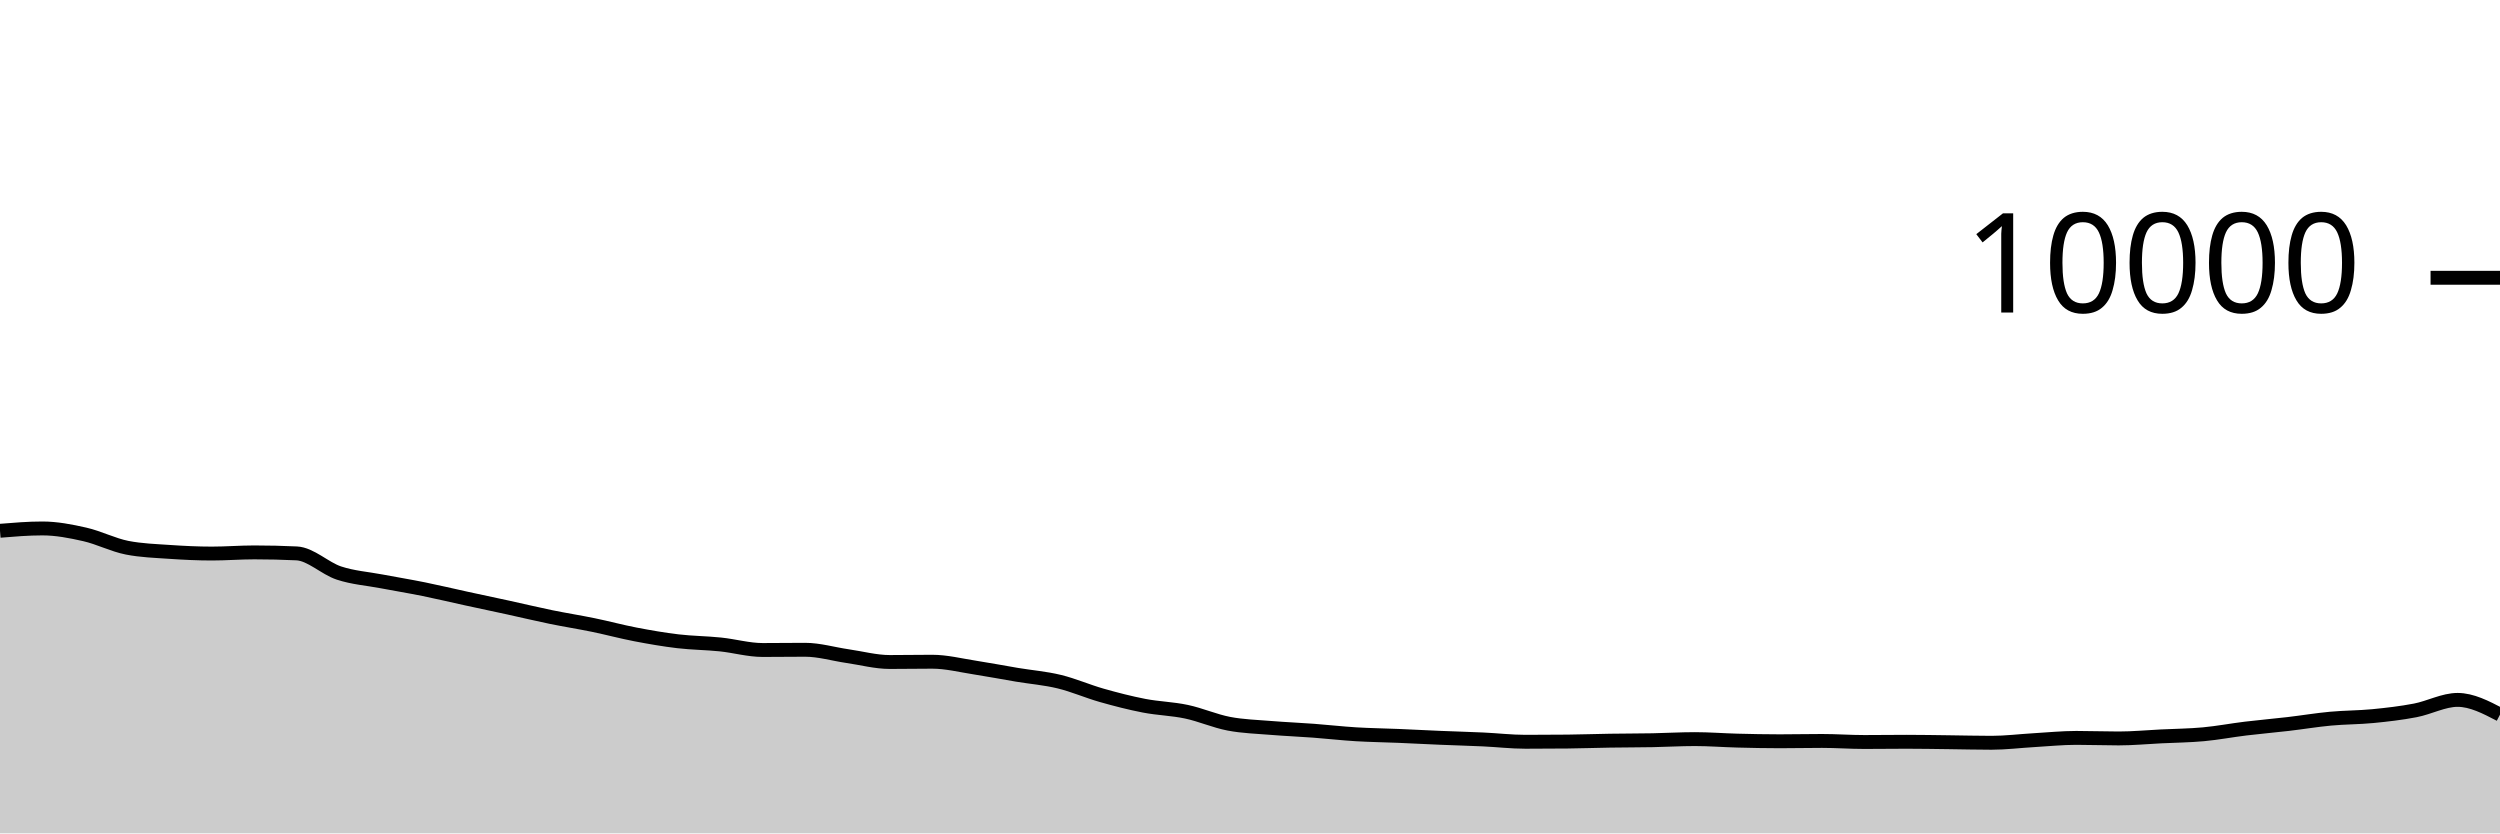
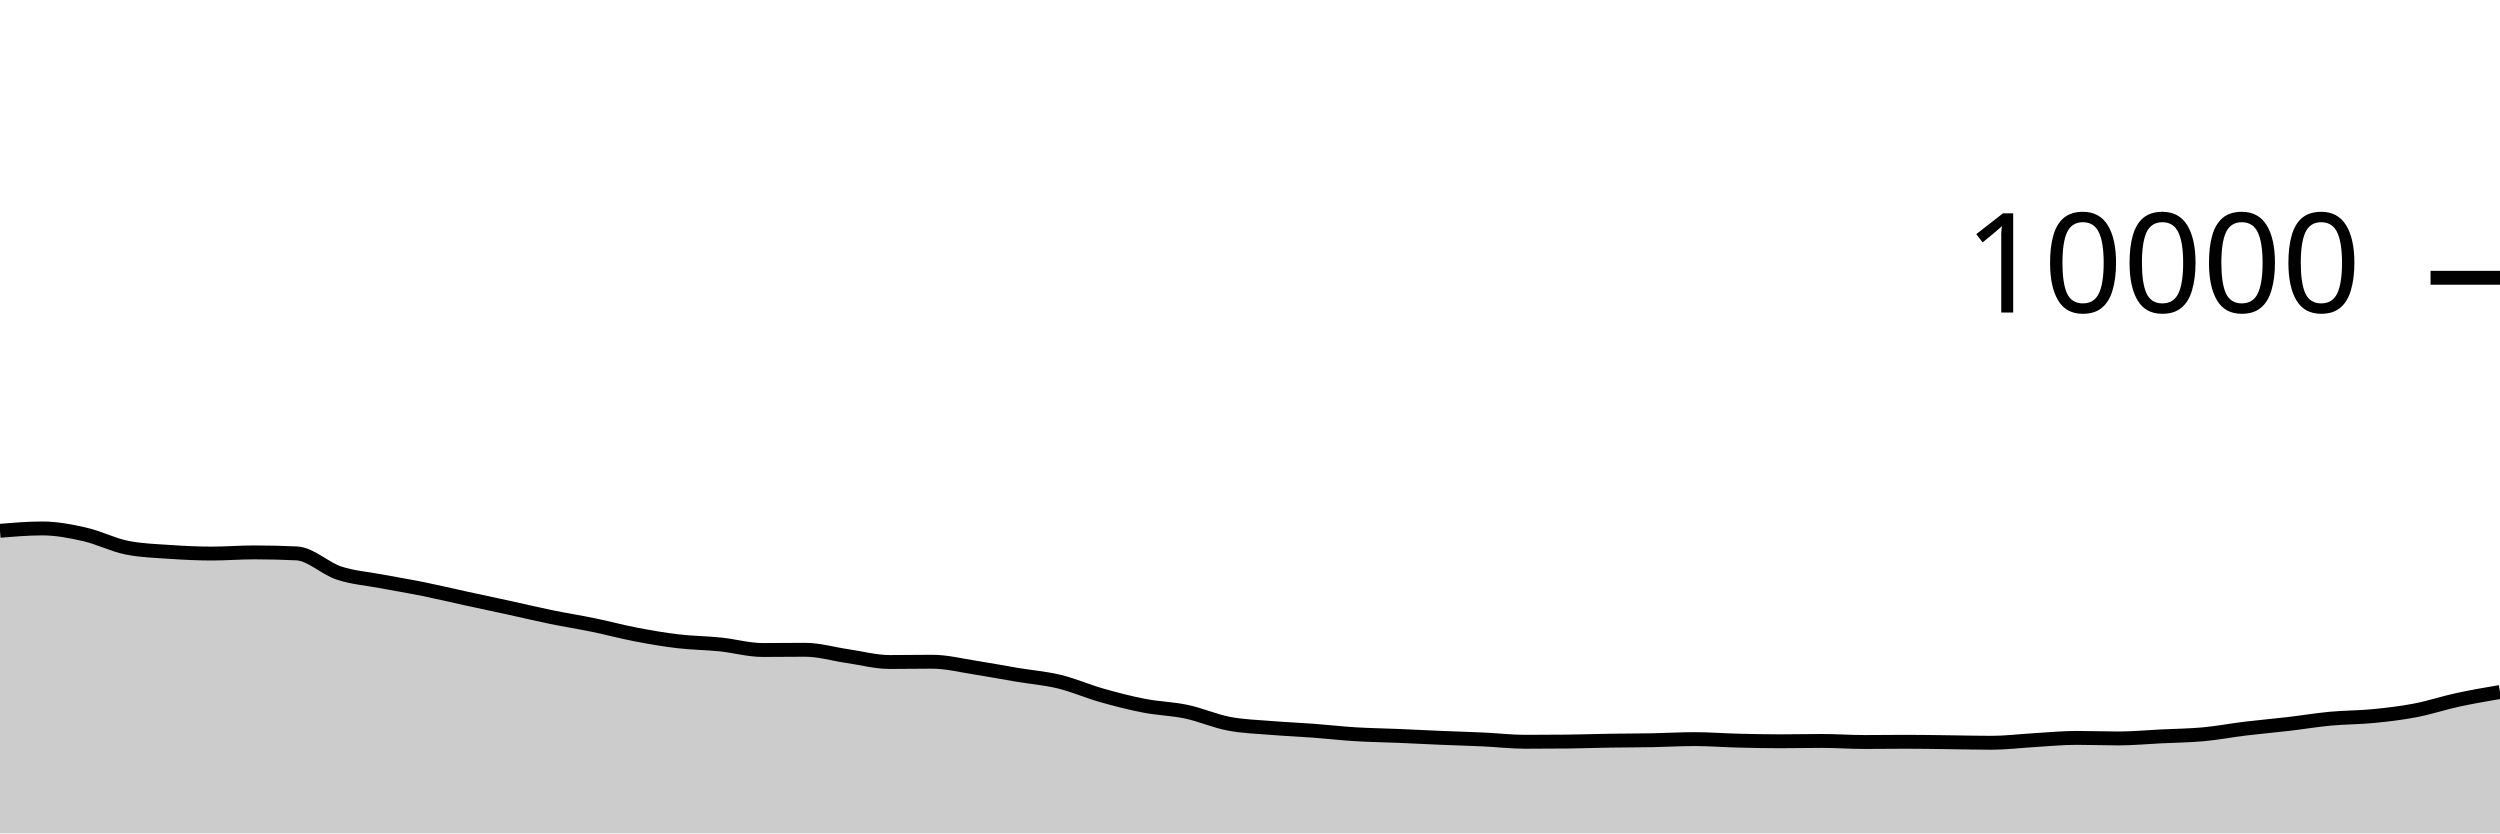
<svg xmlns="http://www.w3.org/2000/svg" viewBox="0 0 180 60">
  <g transform="translate(0,20)">
-     <path class="area" fill="rgba(0, 0, 0, 0.2)" d="M0,18.216C1.017,18.132,2.034,18.048,3.051,18.048C4.068,18.048,5.085,18.245,6.102,18.476C7.119,18.707,8.136,19.236,9.153,19.436C10.169,19.636,11.186,19.666,12.203,19.736C13.22,19.806,14.237,19.856,15.254,19.856C16.271,19.856,17.288,19.772,18.305,19.772C19.322,19.772,20.339,19.796,21.356,19.844C22.373,19.892,23.39,20.925,24.407,21.26C25.424,21.595,26.441,21.663,27.458,21.856C28.475,22.049,29.492,22.214,30.508,22.42C31.525,22.626,32.542,22.871,33.559,23.092C34.576,23.313,35.593,23.526,36.61,23.748C37.627,23.97,38.644,24.215,39.661,24.424C40.678,24.633,41.695,24.791,42.712,25C43.729,25.209,44.746,25.485,45.763,25.68C46.78,25.875,47.797,26.052,48.814,26.172C49.831,26.292,50.847,26.295,51.864,26.4C52.881,26.505,53.898,26.8,54.915,26.8C55.932,26.8,56.949,26.784,57.966,26.784C58.983,26.784,60,27.093,61.017,27.24C62.034,27.387,63.051,27.664,64.068,27.664C65.085,27.664,66.102,27.644,67.119,27.644C68.136,27.644,69.153,27.903,70.169,28.06C71.186,28.217,72.203,28.414,73.22,28.584C74.237,28.754,75.254,28.833,76.271,29.08C77.288,29.327,78.305,29.775,79.322,30.064C80.339,30.353,81.356,30.615,82.373,30.812C83.39,31.009,84.407,31.028,85.424,31.244C86.441,31.46,87.458,31.913,88.475,32.108C89.492,32.303,90.508,32.328,91.525,32.412C92.542,32.496,93.559,32.536,94.576,32.612C95.593,32.688,96.61,32.806,97.627,32.868C98.644,32.93,99.661,32.941,100.678,32.984C101.695,33.027,102.712,33.081,103.729,33.124C104.746,33.167,105.763,33.193,106.78,33.24C107.797,33.287,108.814,33.408,109.831,33.408C110.847,33.408,111.864,33.403,112.881,33.392C113.898,33.381,114.915,33.344,115.932,33.328C116.949,33.312,117.966,33.315,118.983,33.296C120,33.277,121.017,33.216,122.034,33.216C123.051,33.216,124.068,33.298,125.085,33.324C126.102,33.35,127.119,33.372,128.136,33.372C129.153,33.372,130.169,33.348,131.186,33.348C132.203,33.348,133.22,33.424,134.237,33.424C135.254,33.424,136.271,33.408,137.288,33.408C138.305,33.408,139.322,33.428,140.339,33.44C141.356,33.452,142.373,33.48,143.39,33.48C144.407,33.48,145.424,33.351,146.441,33.292C147.458,33.233,148.475,33.128,149.492,33.128C150.508,33.128,151.525,33.168,152.542,33.168C153.559,33.168,154.576,33.07,155.593,33.02C156.61,32.97,157.627,32.962,158.644,32.868C159.661,32.774,160.678,32.579,161.695,32.456C162.712,32.333,163.729,32.247,164.746,32.128C165.763,32.009,166.78,31.839,167.797,31.744C168.814,31.649,169.831,31.659,170.847,31.56C171.864,31.461,172.881,31.343,173.898,31.148C174.915,30.953,175.932,30.392,176.949,30.392C177.966,30.392,178.983,30.922,180,31.452L180,40C178.983,40,177.966,40,176.949,40C175.932,40,174.915,40,173.898,40C172.881,40,171.864,40,170.847,40C169.831,40,168.814,40,167.797,40C166.78,40,165.763,40,164.746,40C163.729,40,162.712,40,161.695,40C160.678,40,159.661,40,158.644,40C157.627,40,156.61,40,155.593,40C154.576,40,153.559,40,152.542,40C151.525,40,150.508,40,149.492,40C148.475,40,147.458,40,146.441,40C145.424,40,144.407,40,143.39,40C142.373,40,141.356,40,140.339,40C139.322,40,138.305,40,137.288,40C136.271,40,135.254,40,134.237,40C133.22,40,132.203,40,131.186,40C130.169,40,129.153,40,128.136,40C127.119,40,126.102,40,125.085,40C124.068,40,123.051,40,122.034,40C121.017,40,120,40,118.983,40C117.966,40,116.949,40,115.932,40C114.915,40,113.898,40,112.881,40C111.864,40,110.847,40,109.831,40C108.814,40,107.797,40,106.78,40C105.763,40,104.746,40,103.729,40C102.712,40,101.695,40,100.678,40C99.661,40,98.644,40,97.627,40C96.61,40,95.593,40,94.576,40C93.559,40,92.542,40,91.525,40C90.508,40,89.492,40,88.475,40C87.458,40,86.441,40,85.424,40C84.407,40,83.39,40,82.373,40C81.356,40,80.339,40,79.322,40C78.305,40,77.288,40,76.271,40C75.254,40,74.237,40,73.22,40C72.203,40,71.186,40,70.169,40C69.153,40,68.136,40,67.119,40C66.102,40,65.085,40,64.068,40C63.051,40,62.034,40,61.017,40C60,40,58.983,40,57.966,40C56.949,40,55.932,40,54.915,40C53.898,40,52.881,40,51.864,40C50.847,40,49.831,40,48.814,40C47.797,40,46.78,40,45.763,40C44.746,40,43.729,40,42.712,40C41.695,40,40.678,40,39.661,40C38.644,40,37.627,40,36.61,40C35.593,40,34.576,40,33.559,40C32.542,40,31.525,40,30.508,40C29.492,40,28.475,40,27.458,40C26.441,40,25.424,40,24.407,40C23.39,40,22.373,40,21.356,40C20.339,40,19.322,40,18.305,40C17.288,40,16.271,40,15.254,40C14.237,40,13.22,40,12.203,40C11.186,40,10.169,40,9.153,40C8.136,40,7.119,40,6.102,40C5.085,40,4.068,40,3.051,40C2.034,40,1.017,40,0,40Z" />
-     <path class="line" stroke="black" fill="none" d="M0,18.216C1.017,18.132,2.034,18.048,3.051,18.048C4.068,18.048,5.085,18.245,6.102,18.476C7.119,18.707,8.136,19.236,9.153,19.436C10.169,19.636,11.186,19.666,12.203,19.736C13.22,19.806,14.237,19.856,15.254,19.856C16.271,19.856,17.288,19.772,18.305,19.772C19.322,19.772,20.339,19.796,21.356,19.844C22.373,19.892,23.39,20.925,24.407,21.26C25.424,21.595,26.441,21.663,27.458,21.856C28.475,22.049,29.492,22.214,30.508,22.42C31.525,22.626,32.542,22.871,33.559,23.092C34.576,23.313,35.593,23.526,36.61,23.748C37.627,23.97,38.644,24.215,39.661,24.424C40.678,24.633,41.695,24.791,42.712,25C43.729,25.209,44.746,25.485,45.763,25.68C46.78,25.875,47.797,26.052,48.814,26.172C49.831,26.292,50.847,26.295,51.864,26.4C52.881,26.505,53.898,26.8,54.915,26.8C55.932,26.8,56.949,26.784,57.966,26.784C58.983,26.784,60,27.093,61.017,27.24C62.034,27.387,63.051,27.664,64.068,27.664C65.085,27.664,66.102,27.644,67.119,27.644C68.136,27.644,69.153,27.903,70.169,28.06C71.186,28.217,72.203,28.414,73.22,28.584C74.237,28.754,75.254,28.833,76.271,29.08C77.288,29.327,78.305,29.775,79.322,30.064C80.339,30.353,81.356,30.615,82.373,30.812C83.39,31.009,84.407,31.028,85.424,31.244C86.441,31.46,87.458,31.913,88.475,32.108C89.492,32.303,90.508,32.328,91.525,32.412C92.542,32.496,93.559,32.536,94.576,32.612C95.593,32.688,96.61,32.806,97.627,32.868C98.644,32.93,99.661,32.941,100.678,32.984C101.695,33.027,102.712,33.081,103.729,33.124C104.746,33.167,105.763,33.193,106.78,33.24C107.797,33.287,108.814,33.408,109.831,33.408C110.847,33.408,111.864,33.403,112.881,33.392C113.898,33.381,114.915,33.344,115.932,33.328C116.949,33.312,117.966,33.315,118.983,33.296C120,33.277,121.017,33.216,122.034,33.216C123.051,33.216,124.068,33.298,125.085,33.324C126.102,33.35,127.119,33.372,128.136,33.372C129.153,33.372,130.169,33.348,131.186,33.348C132.203,33.348,133.22,33.424,134.237,33.424C135.254,33.424,136.271,33.408,137.288,33.408C138.305,33.408,139.322,33.428,140.339,33.44C141.356,33.452,142.373,33.48,143.39,33.48C144.407,33.48,145.424,33.351,146.441,33.292C147.458,33.233,148.475,33.128,149.492,33.128C150.508,33.128,151.525,33.168,152.542,33.168C153.559,33.168,154.576,33.07,155.593,33.02C156.61,32.97,157.627,32.962,158.644,32.868C159.661,32.774,160.678,32.579,161.695,32.456C162.712,32.333,163.729,32.247,164.746,32.128C165.763,32.009,166.78,31.839,167.797,31.744C168.814,31.649,169.831,31.659,170.847,31.56C171.864,31.461,172.881,31.343,173.898,31.148C174.915,30.953,175.932,30.392,176.949,30.392C177.966,30.392,178.983,30.922,180,31.452" />
+     <path class="area" fill="rgba(0, 0, 0, 0.2)" d="M0,18.216C1.017,18.132,2.034,18.048,3.051,18.048C4.068,18.048,5.085,18.245,6.102,18.476C7.119,18.707,8.136,19.236,9.153,19.436C10.169,19.636,11.186,19.666,12.203,19.736C13.22,19.806,14.237,19.856,15.254,19.856C16.271,19.856,17.288,19.772,18.305,19.772C19.322,19.772,20.339,19.796,21.356,19.844C22.373,19.892,23.39,20.925,24.407,21.26C25.424,21.595,26.441,21.663,27.458,21.856C28.475,22.049,29.492,22.214,30.508,22.42C31.525,22.626,32.542,22.871,33.559,23.092C34.576,23.313,35.593,23.526,36.61,23.748C37.627,23.97,38.644,24.215,39.661,24.424C40.678,24.633,41.695,24.791,42.712,25C43.729,25.209,44.746,25.485,45.763,25.68C46.78,25.875,47.797,26.052,48.814,26.172C49.831,26.292,50.847,26.295,51.864,26.4C52.881,26.505,53.898,26.8,54.915,26.8C55.932,26.8,56.949,26.784,57.966,26.784C58.983,26.784,60,27.093,61.017,27.24C62.034,27.387,63.051,27.664,64.068,27.664C65.085,27.664,66.102,27.644,67.119,27.644C68.136,27.644,69.153,27.903,70.169,28.06C71.186,28.217,72.203,28.414,73.22,28.584C74.237,28.754,75.254,28.833,76.271,29.08C77.288,29.327,78.305,29.775,79.322,30.064C80.339,30.353,81.356,30.615,82.373,30.812C83.39,31.009,84.407,31.028,85.424,31.244C86.441,31.46,87.458,31.913,88.475,32.108C89.492,32.303,90.508,32.328,91.525,32.412C92.542,32.496,93.559,32.536,94.576,32.612C95.593,32.688,96.61,32.806,97.627,32.868C98.644,32.93,99.661,32.941,100.678,32.984C101.695,33.027,102.712,33.081,103.729,33.124C104.746,33.167,105.763,33.193,106.78,33.24C107.797,33.287,108.814,33.408,109.831,33.408C110.847,33.408,111.864,33.403,112.881,33.392C113.898,33.381,114.915,33.344,115.932,33.328C116.949,33.312,117.966,33.315,118.983,33.296C120,33.277,121.017,33.216,122.034,33.216C123.051,33.216,124.068,33.298,125.085,33.324C126.102,33.35,127.119,33.372,128.136,33.372C129.153,33.372,130.169,33.348,131.186,33.348C132.203,33.348,133.22,33.424,134.237,33.424C135.254,33.424,136.271,33.408,137.288,33.408C138.305,33.408,139.322,33.428,140.339,33.44C141.356,33.452,142.373,33.48,143.39,33.48C144.407,33.48,145.424,33.351,146.441,33.292C147.458,33.233,148.475,33.128,149.492,33.128C150.508,33.128,151.525,33.168,152.542,33.168C153.559,33.168,154.576,33.07,155.593,33.02C156.61,32.97,157.627,32.962,158.644,32.868C159.661,32.774,160.678,32.579,161.695,32.456C162.712,32.333,163.729,32.247,164.746,32.128C165.763,32.009,166.78,31.839,167.797,31.744C168.814,31.649,169.831,31.659,170.847,31.56C171.864,31.461,172.881,31.343,173.898,31.148C174.915,30.953,175.932,30.613,176.949,30.392C177.966,30.171,178.983,29.998,180,29.824L180,40C178.983,40,177.966,40,176.949,40C175.932,40,174.915,40,173.898,40C172.881,40,171.864,40,170.847,40C169.831,40,168.814,40,167.797,40C166.78,40,165.763,40,164.746,40C163.729,40,162.712,40,161.695,40C160.678,40,159.661,40,158.644,40C157.627,40,156.61,40,155.593,40C154.576,40,153.559,40,152.542,40C151.525,40,150.508,40,149.492,40C148.475,40,147.458,40,146.441,40C145.424,40,144.407,40,143.39,40C142.373,40,141.356,40,140.339,40C139.322,40,138.305,40,137.288,40C136.271,40,135.254,40,134.237,40C133.22,40,132.203,40,131.186,40C130.169,40,129.153,40,128.136,40C127.119,40,126.102,40,125.085,40C124.068,40,123.051,40,122.034,40C121.017,40,120,40,118.983,40C117.966,40,116.949,40,115.932,40C114.915,40,113.898,40,112.881,40C111.864,40,110.847,40,109.831,40C108.814,40,107.797,40,106.78,40C105.763,40,104.746,40,103.729,40C102.712,40,101.695,40,100.678,40C99.661,40,98.644,40,97.627,40C96.61,40,95.593,40,94.576,40C93.559,40,92.542,40,91.525,40C90.508,40,89.492,40,88.475,40C87.458,40,86.441,40,85.424,40C84.407,40,83.39,40,82.373,40C81.356,40,80.339,40,79.322,40C78.305,40,77.288,40,76.271,40C75.254,40,74.237,40,73.22,40C72.203,40,71.186,40,70.169,40C69.153,40,68.136,40,67.119,40C66.102,40,65.085,40,64.068,40C63.051,40,62.034,40,61.017,40C60,40,58.983,40,57.966,40C56.949,40,55.932,40,54.915,40C53.898,40,52.881,40,51.864,40C50.847,40,49.831,40,48.814,40C47.797,40,46.78,40,45.763,40C44.746,40,43.729,40,42.712,40C41.695,40,40.678,40,39.661,40C38.644,40,37.627,40,36.61,40C35.593,40,34.576,40,33.559,40C32.542,40,31.525,40,30.508,40C29.492,40,28.475,40,27.458,40C26.441,40,25.424,40,24.407,40C23.39,40,22.373,40,21.356,40C20.339,40,19.322,40,18.305,40C17.288,40,16.271,40,15.254,40C14.237,40,13.22,40,12.203,40C11.186,40,10.169,40,9.153,40C8.136,40,7.119,40,6.102,40C5.085,40,4.068,40,3.051,40C2.034,40,1.017,40,0,40Z" />
+     <path class="line" stroke="black" fill="none" d="M0,18.216C1.017,18.132,2.034,18.048,3.051,18.048C4.068,18.048,5.085,18.245,6.102,18.476C7.119,18.707,8.136,19.236,9.153,19.436C10.169,19.636,11.186,19.666,12.203,19.736C13.22,19.806,14.237,19.856,15.254,19.856C16.271,19.856,17.288,19.772,18.305,19.772C19.322,19.772,20.339,19.796,21.356,19.844C22.373,19.892,23.39,20.925,24.407,21.26C25.424,21.595,26.441,21.663,27.458,21.856C28.475,22.049,29.492,22.214,30.508,22.42C31.525,22.626,32.542,22.871,33.559,23.092C34.576,23.313,35.593,23.526,36.61,23.748C37.627,23.97,38.644,24.215,39.661,24.424C40.678,24.633,41.695,24.791,42.712,25C43.729,25.209,44.746,25.485,45.763,25.68C46.78,25.875,47.797,26.052,48.814,26.172C49.831,26.292,50.847,26.295,51.864,26.4C52.881,26.505,53.898,26.8,54.915,26.8C55.932,26.8,56.949,26.784,57.966,26.784C58.983,26.784,60,27.093,61.017,27.24C62.034,27.387,63.051,27.664,64.068,27.664C65.085,27.664,66.102,27.644,67.119,27.644C68.136,27.644,69.153,27.903,70.169,28.06C71.186,28.217,72.203,28.414,73.22,28.584C74.237,28.754,75.254,28.833,76.271,29.08C77.288,29.327,78.305,29.775,79.322,30.064C80.339,30.353,81.356,30.615,82.373,30.812C83.39,31.009,84.407,31.028,85.424,31.244C86.441,31.46,87.458,31.913,88.475,32.108C89.492,32.303,90.508,32.328,91.525,32.412C92.542,32.496,93.559,32.536,94.576,32.612C95.593,32.688,96.61,32.806,97.627,32.868C98.644,32.93,99.661,32.941,100.678,32.984C101.695,33.027,102.712,33.081,103.729,33.124C104.746,33.167,105.763,33.193,106.78,33.24C107.797,33.287,108.814,33.408,109.831,33.408C110.847,33.408,111.864,33.403,112.881,33.392C113.898,33.381,114.915,33.344,115.932,33.328C116.949,33.312,117.966,33.315,118.983,33.296C120,33.277,121.017,33.216,122.034,33.216C123.051,33.216,124.068,33.298,125.085,33.324C126.102,33.35,127.119,33.372,128.136,33.372C129.153,33.372,130.169,33.348,131.186,33.348C132.203,33.348,133.22,33.424,134.237,33.424C135.254,33.424,136.271,33.408,137.288,33.408C138.305,33.408,139.322,33.428,140.339,33.44C141.356,33.452,142.373,33.48,143.39,33.48C144.407,33.48,145.424,33.351,146.441,33.292C147.458,33.233,148.475,33.128,149.492,33.128C150.508,33.128,151.525,33.168,152.542,33.168C153.559,33.168,154.576,33.07,155.593,33.02C156.61,32.97,157.627,32.962,158.644,32.868C159.661,32.774,160.678,32.579,161.695,32.456C162.712,32.333,163.729,32.247,164.746,32.128C165.763,32.009,166.78,31.839,167.797,31.744C168.814,31.649,169.831,31.659,170.847,31.56C171.864,31.461,172.881,31.343,173.898,31.148C174.915,30.953,175.932,30.613,176.949,30.392C177.966,30.171,178.983,29.998,180,29.824" />
    <path class="axis-ceiling" stroke-width="1" stroke="black" fill="none" d="M175,0L180,0" />
    <text class="axis-ceiling-label" font-family="sans-serif" text-anchor="end" font-size="10px" x="170" y="2.5">10000</text>
  </g>
</svg>
